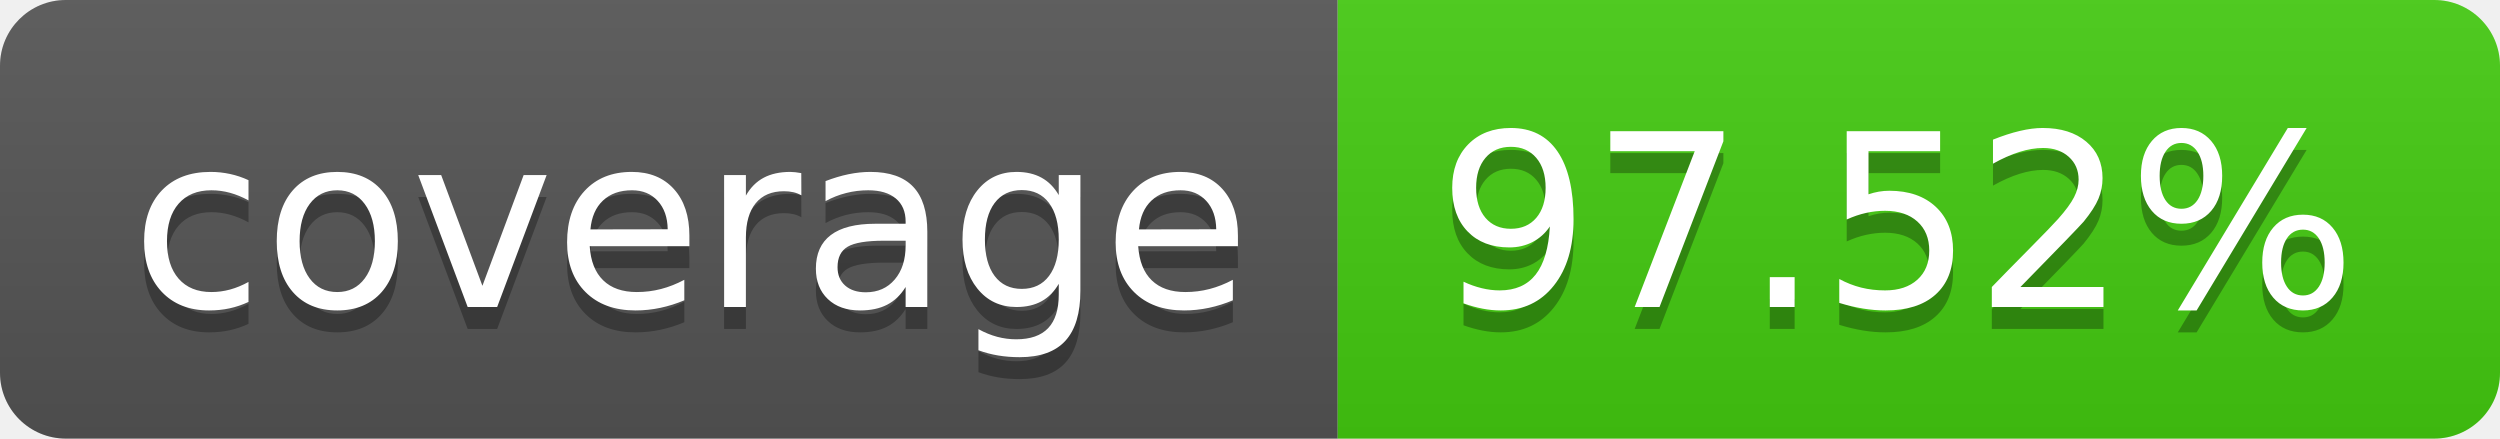
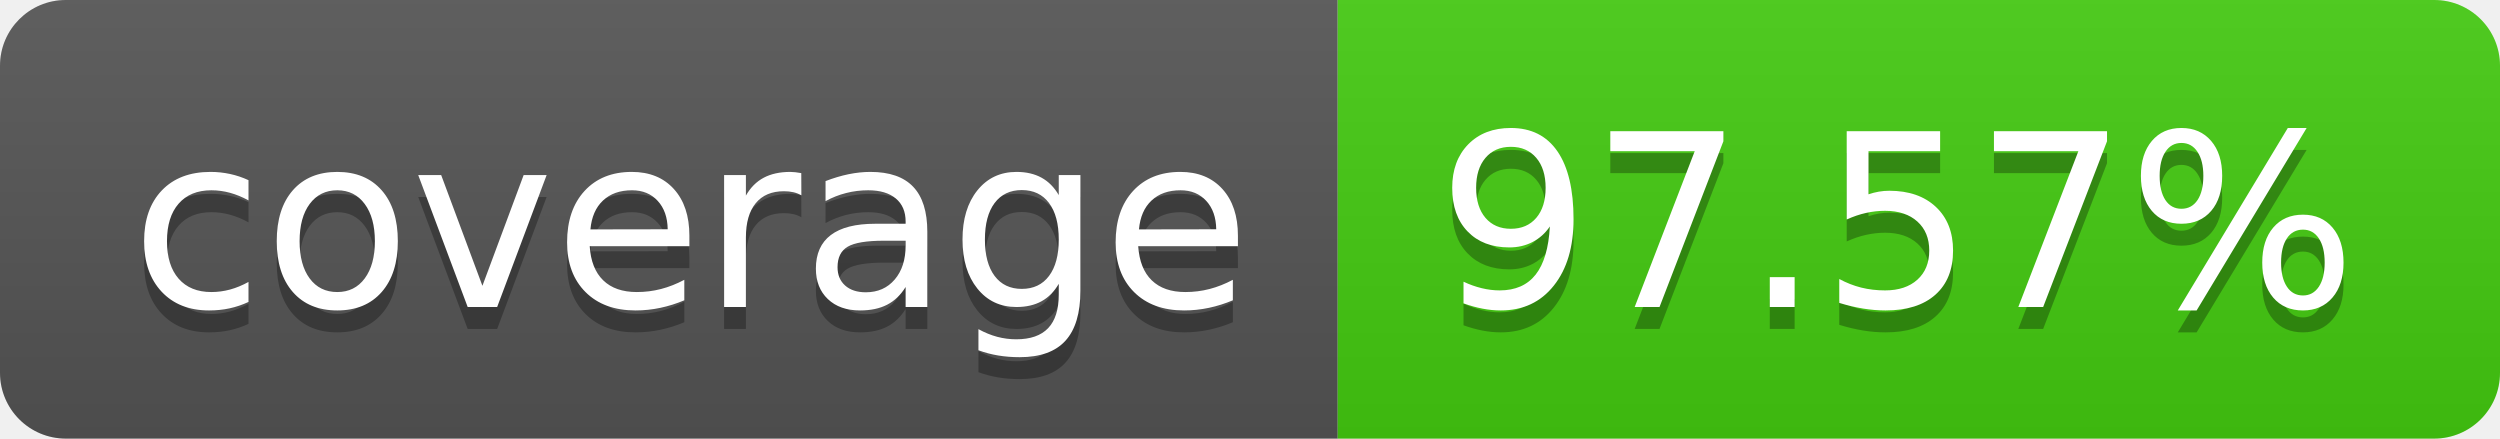
- <svg xmlns="http://www.w3.org/2000/svg" width="114" height="20" role="img" aria-label="coverage: 97.52%">
+ <svg xmlns="http://www.w3.org/2000/svg" width="114" height="20" role="img" aria-label="coverage: 97.57%">
  <linearGradient id="s" x2="0" y2="100%">
    <stop offset="0" stop-color="#bbb" stop-opacity=".1" />
    <stop offset="1" stop-opacity=".1" />
  </linearGradient>
  <clipPath id="r">
    <rect width="114" height="20" rx="3" fill="#fff" />
  </clipPath>
  <g clip-path="url(#r)">
    <rect width="61" height="20" fill="#555" />
    <rect x="61" width="53" height="20" fill="#4c1" />
    <rect width="114" height="20" fill="url(#s)" />
  </g>
  <g fill="#fff" text-anchor="middle" font-family="Verdana,Geneva,DejaVu Sans,sans-serif" text-rendering="geometricPrecision" font-size="110">
    <text aria-hidden="true" x="315" y="150" fill="#010101" fill-opacity=".3" transform="scale(.1)" textLength="510">coverage</text>
    <text x="315" y="140" transform="scale(.1)" fill="#fff" textLength="510">coverage</text>
-     <text aria-hidden="true" x="865" y="150" fill="#010101" fill-opacity=".3" transform="scale(.1)" textLength="430">97.52%</text>
-     <text x="865" y="140" transform="scale(.1)" fill="#fff" textLength="430">97.52%</text>
+     <text aria-hidden="true" x="865" y="150" fill="#010101" fill-opacity=".3" transform="scale(.1)" textLength="430">97.57%</text>
+     <text x="865" y="140" transform="scale(.1)" fill="#fff" textLength="430">97.57%</text>
  </g>
</svg>
